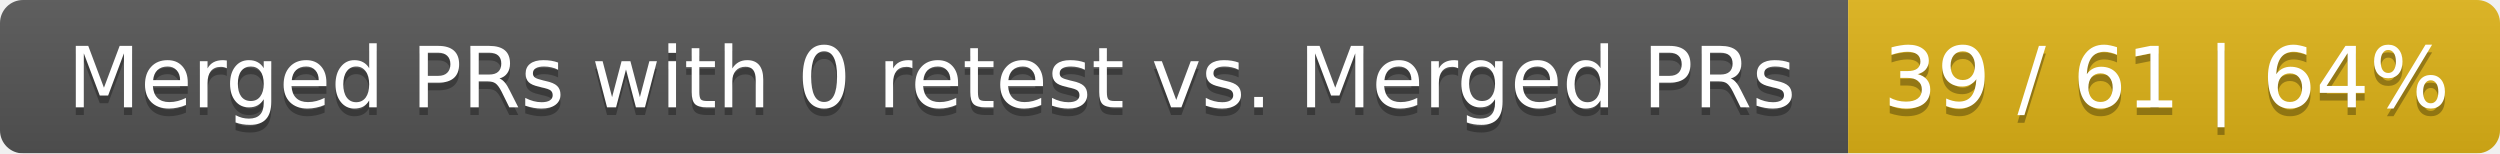
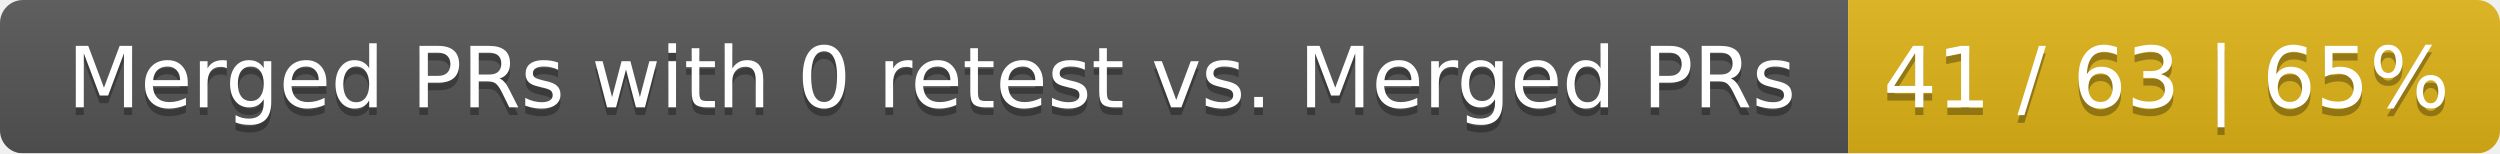
<svg xmlns="http://www.w3.org/2000/svg" width="326" height="20">
  <linearGradient id="smooth" x2="0" y2="100%">
    <stop offset="0" stop-color="#bbb" stop-opacity=".1" />
    <stop offset="1" stop-opacity=".1" />
  </linearGradient>
  <mask id="round">
    <rect width="326" height="20" rx="3" fill="#fff" />
  </mask>
  <g mask="url(#round)">
    <rect width="241" height="20" fill="#555" />
    <rect x="241" width="85" height="20" fill="#dfb317" />
    <rect width="326" height="20" fill="url(#smooth)" />
  </g>
  <g fill="#fff" text-anchor="middle" font-family="DejaVu Sans,Verdana,Geneva,sans-serif" font-size="11">
    <text x="121.5" y="15" fill="#010101" fill-opacity=".3">Merged PRs with 0 retest vs. Merged PRs</text>
    <text x="121.5" y="14">Merged PRs with 0 retest vs. Merged PRs</text>
-     <text x="282.5" y="15" fill="#010101" fill-opacity=".3">39 / 61 | 64%</text>
-     <text x="282.5" y="14">39 / 61 | 64%</text>
+     <text x="282.5" y="15" fill="#010101" fill-opacity=".3">41 / 63 | 65%</text>
+     <text x="282.5" y="14">41 / 63 | 65%</text>
  </g>
</svg>
